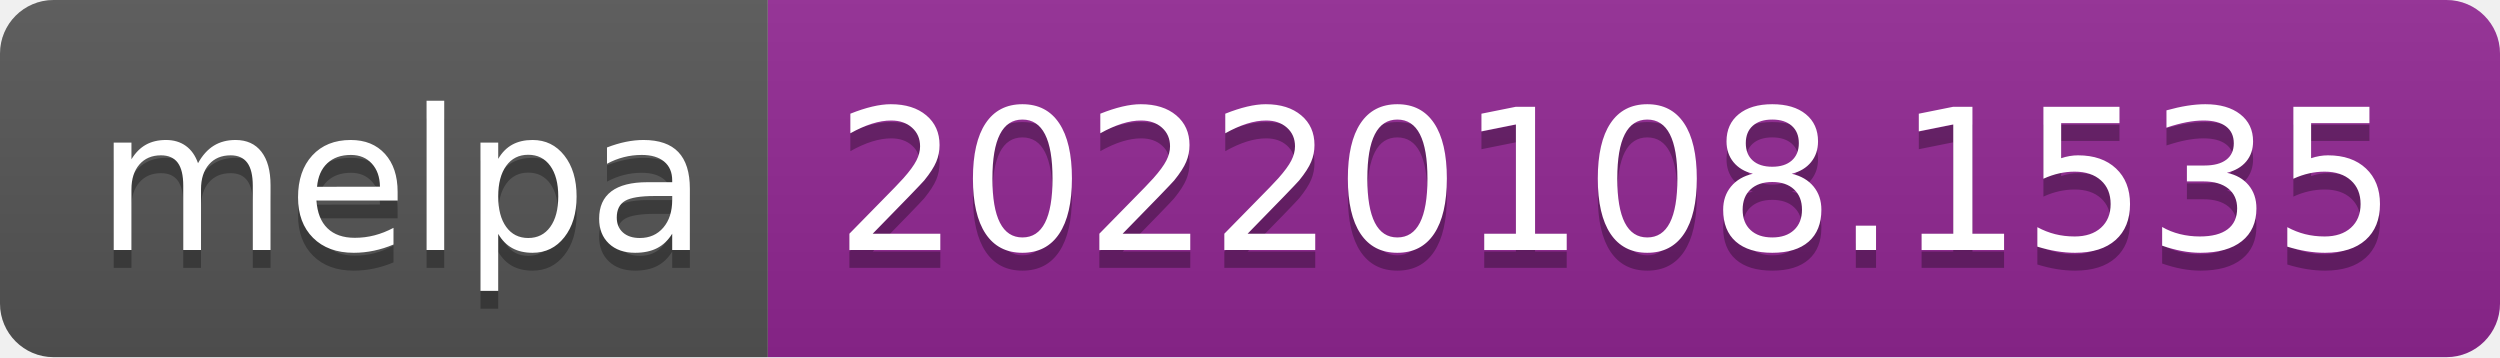
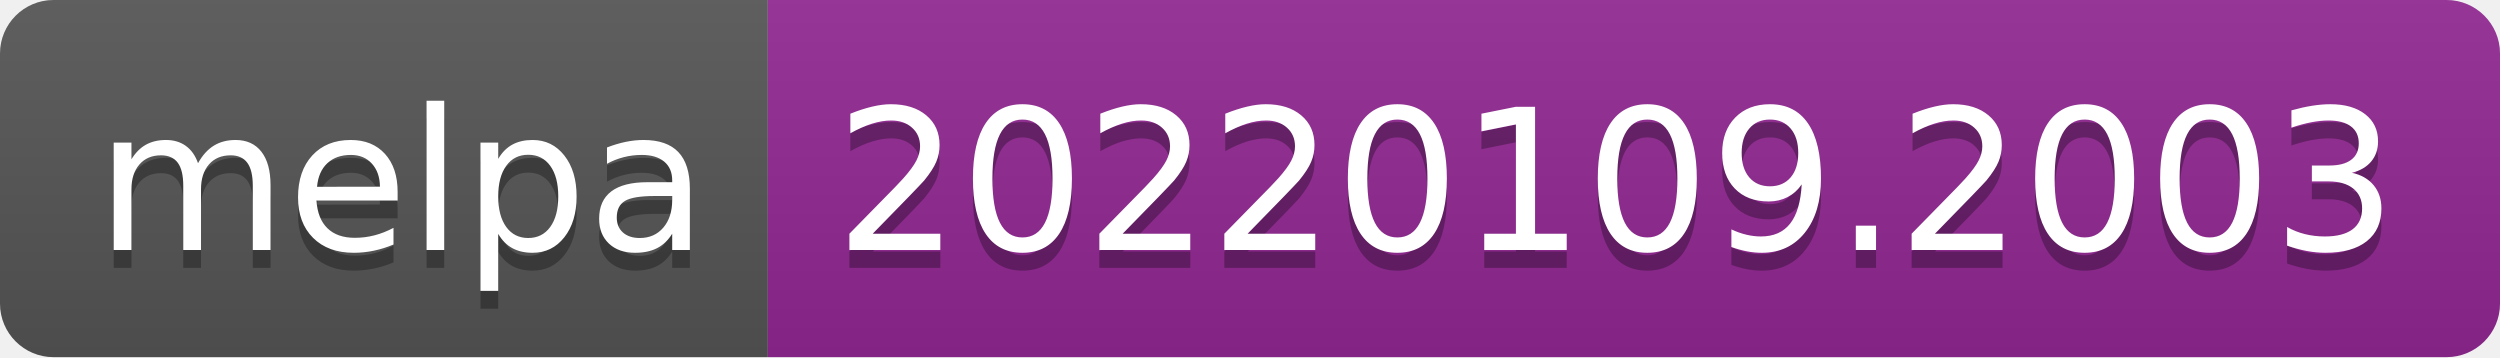
- <svg xmlns="http://www.w3.org/2000/svg" width="140" height="20" role="img" aria-label="melpa: 20220108.1535">
+ <svg xmlns="http://www.w3.org/2000/svg" width="140" height="20" role="img" aria-label="melpa: 20220109.2003">
  <linearGradient id="s" x2="0" y2="100%">
    <stop offset="0" stop-color="#bbb" stop-opacity=".1" />
    <stop offset="1" stop-opacity=".1" />
  </linearGradient>
  <clipPath id="r">
    <rect width="140" height="20" rx="3" fill="#fff" />
  </clipPath>
  <g clip-path="url(#r)">
    <rect width="43" height="20" fill="#555" />
    <rect x="43" width="97" height="20" fill="#922793" />
    <rect width="140" height="20" fill="url(#s)" />
  </g>
  <g fill="#fff" text-anchor="middle" font-family="Verdana,Geneva,DejaVu Sans,sans-serif" text-rendering="geometricPrecision" font-size="110">
    <text aria-hidden="true" x="225" y="150" fill="#010101" fill-opacity=".3" transform="scale(.1)" textLength="330">melpa</text>
    <text x="225" y="140" transform="scale(.1)" fill="#fff" textLength="330">melpa</text>
-     <text aria-hidden="true" x="905" y="150" fill="#010101" fill-opacity=".3" transform="scale(.1)" textLength="870">20220108.1535</text>
-     <text x="905" y="140" transform="scale(.1)" fill="#fff" textLength="870">20220108.1535</text>
+     <text aria-hidden="true" x="905" y="150" fill="#010101" fill-opacity=".3" transform="scale(.1)" textLength="870">20220109.2003</text>
+     <text x="905" y="140" transform="scale(.1)" fill="#fff" textLength="870">20220109.2003</text>
  </g>
</svg>
